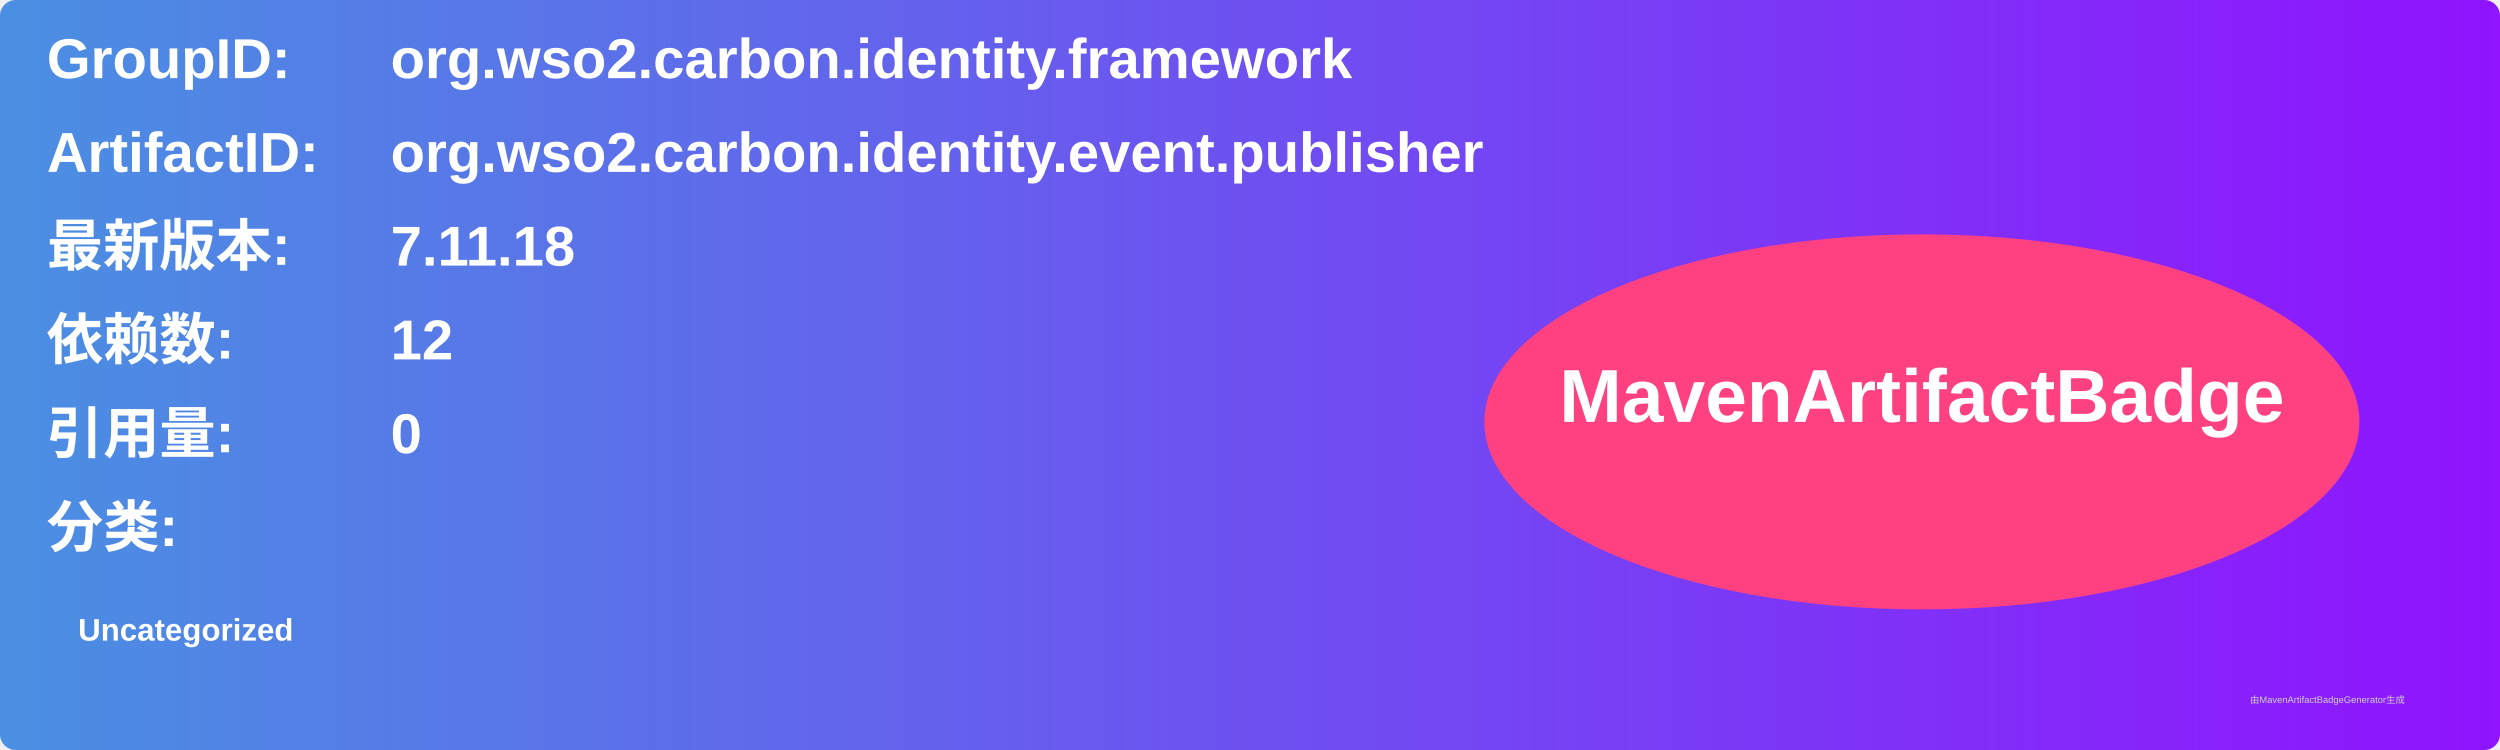
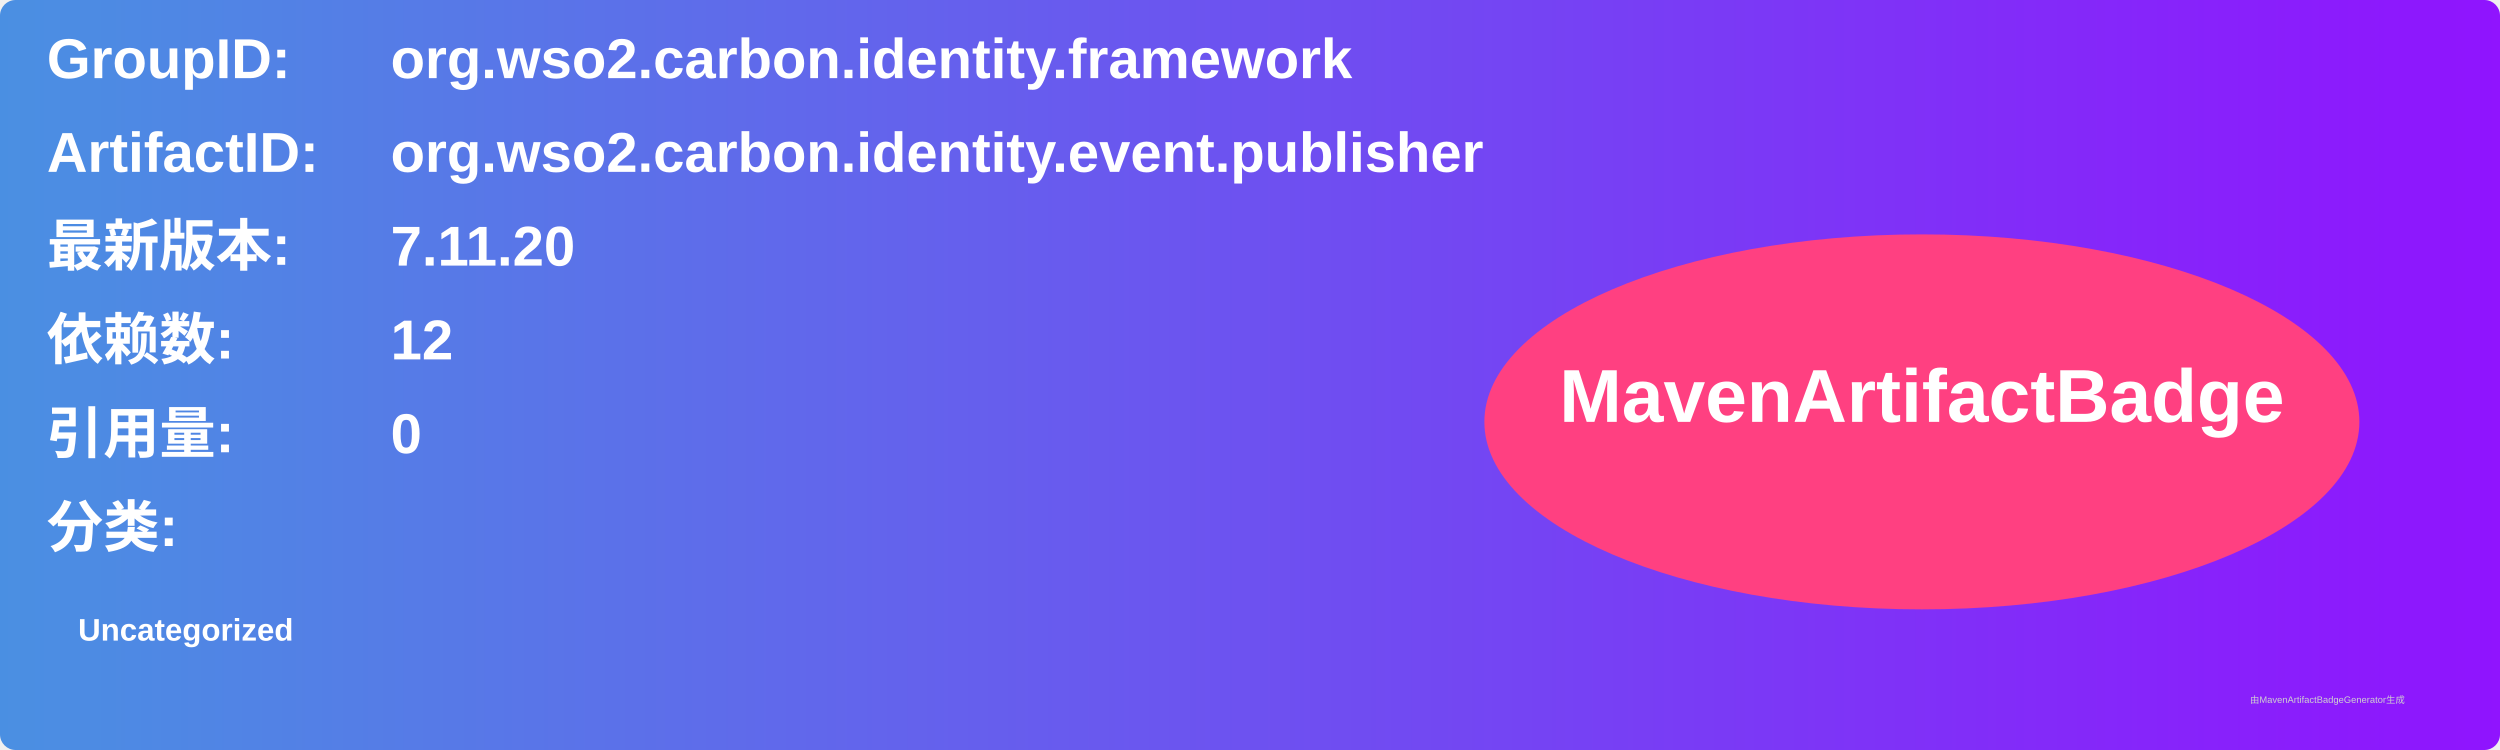
<svg xmlns="http://www.w3.org/2000/svg" width="800" height="240" viewBox="0 0 800 240">
  <linearGradient id="grad" x1="0%" y1="0%" x2="100%" y2="0%">
    <stop offset="0%" stop-color="#4a90e2" />
    <stop offset="100%" stop-color="#9013fe" />
  </linearGradient>
  <rect width="100%" height="100%" rx="5" ry="5" fill="url(#grad)" />
  <g transform="translate(15, 15)">
    <text x="0" y="10" font-family="Arial" font-size="18" fill="white" font-weight="bold" width="260">GroupID:</text>
    <text x="110" y="10" font-family="Arial" font-size="18" fill="white" font-weight="bold" width="460">org.wso2.carbon.identity.framework</text>
    <text x="0" y="40" font-family="Arial" font-size="18" fill="white" font-weight="bold" width="260">ArtifactID:</text>
    <text x="110" y="40" font-family="Arial" font-size="18" fill="white" font-weight="bold" width="460">org.wso2.carbon.identity.event.publisher</text>
    <text x="0" y="70" font-family="Arial" font-size="18" fill="white" font-weight="bold">最新版本:</text>
    <text x="110" y="70" font-family="Arial" font-size="18" fill="white" font-weight="bold">
-       <tspan font-weight="bold">7.11.18</tspan>
+       <tspan font-weight="bold">7.11.20</tspan>
    </text>
    <text x="0" y="100" font-family="Arial" font-size="18" fill="white" font-weight="bold">依赖数: </text>
    <text x="110" y="100" font-family="Arial" font-size="18" fill="white">
      <tspan font-weight="bold">12</tspan>
    </text>
    <text x="0" y="130" font-family="Arial" font-size="18" fill="white" font-weight="bold">引用量: </text>
    <text x="110" y="130" font-family="Arial" font-size="18" fill="white">
      <tspan font-weight="bold">0</tspan>
    </text>
    <text x="0" y="160" font-family="Arial" font-size="18" fill="white" font-weight="bold">分类:</text>
    <text x="10" y="190" font-family="Arial" font-size="10" fill="white">
      <tspan font-weight="bold">Uncategorized</tspan>
    </text>
    <ellipse cx="600" cy="120" rx="140" ry="60" fill="#ff4081" />
    <text x="600" y="120" text-anchor="middle" font-family="Arial" font-size="24" fill="white" font-weight="bold">MavenArtifactBadge</text>
  </g>
  <text x="720" y="225" font-family="Arial" font-size="3" fill="#d0d0d0">由MavenArtifactBadgeGenerator生成</text>
</svg>
